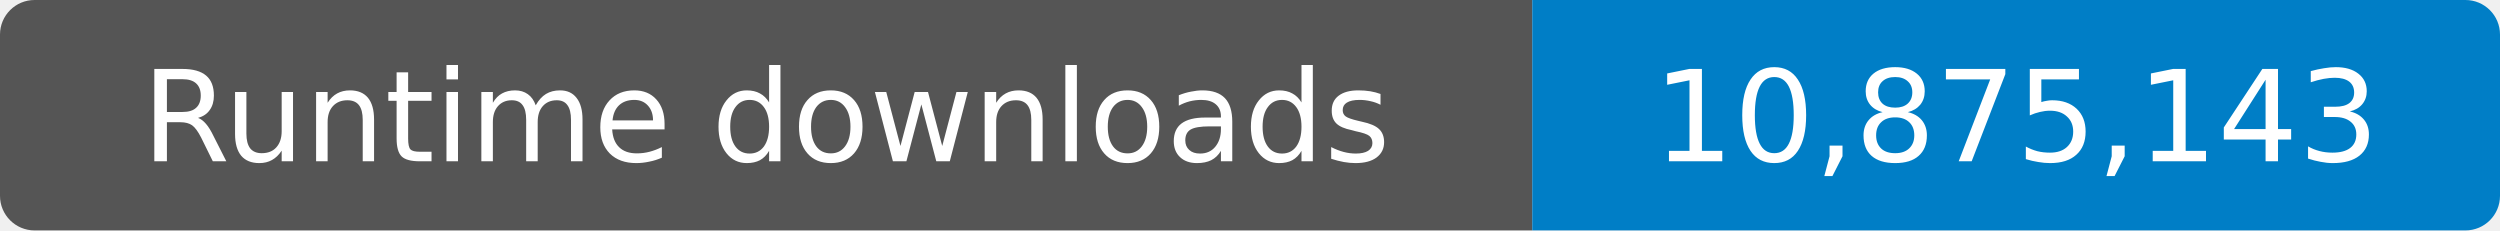
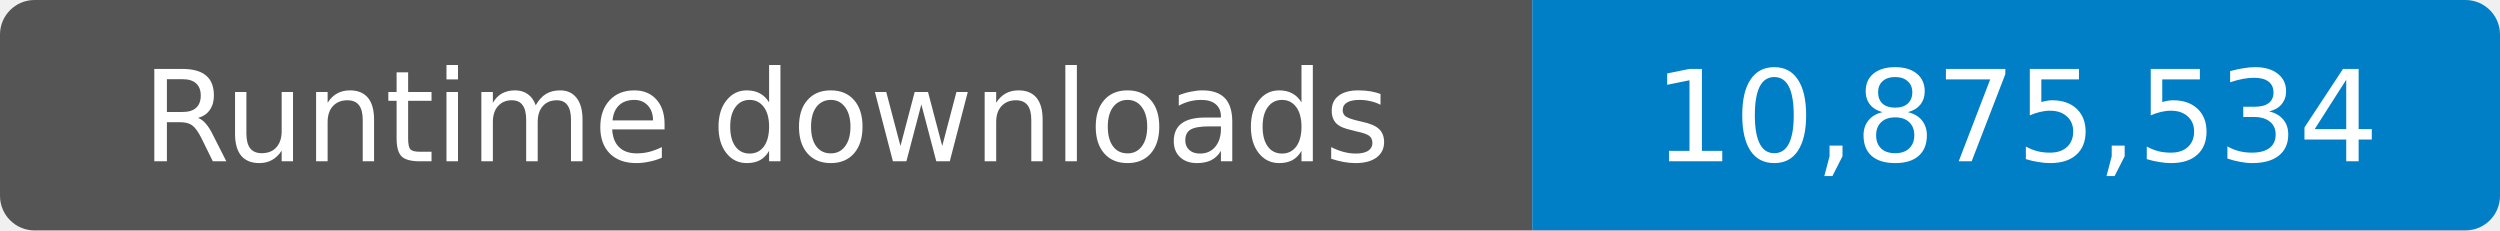
- <svg xmlns="http://www.w3.org/2000/svg" width="217" height="20" role="img" aria-label="Runtime downloads: 10,875,143">
+ <svg xmlns="http://www.w3.org/2000/svg" width="217" height="20" role="img" aria-label="Runtime downloads: 10,875,534">
  <clipPath id="badge">
    <rect width="217" height="20" rx="3" />
  </clipPath>
  <g clip-path="url(#badge)">
    <rect width="133" height="20" fill="#555" />
    <rect x="133" width="84" height="20" fill="#007ec6" />
  </g>
  <g fill="#fff" text-anchor="middle" font-family="Verdana,Geneva,DejaVu Sans,sans-serif" font-size="11">
    <text x="66.5" y="14">Runtime downloads</text>
-     <text x="175" y="14">10,875,143</text>
+     <text x="175" y="14">10,875,534</text>
  </g>
</svg>
